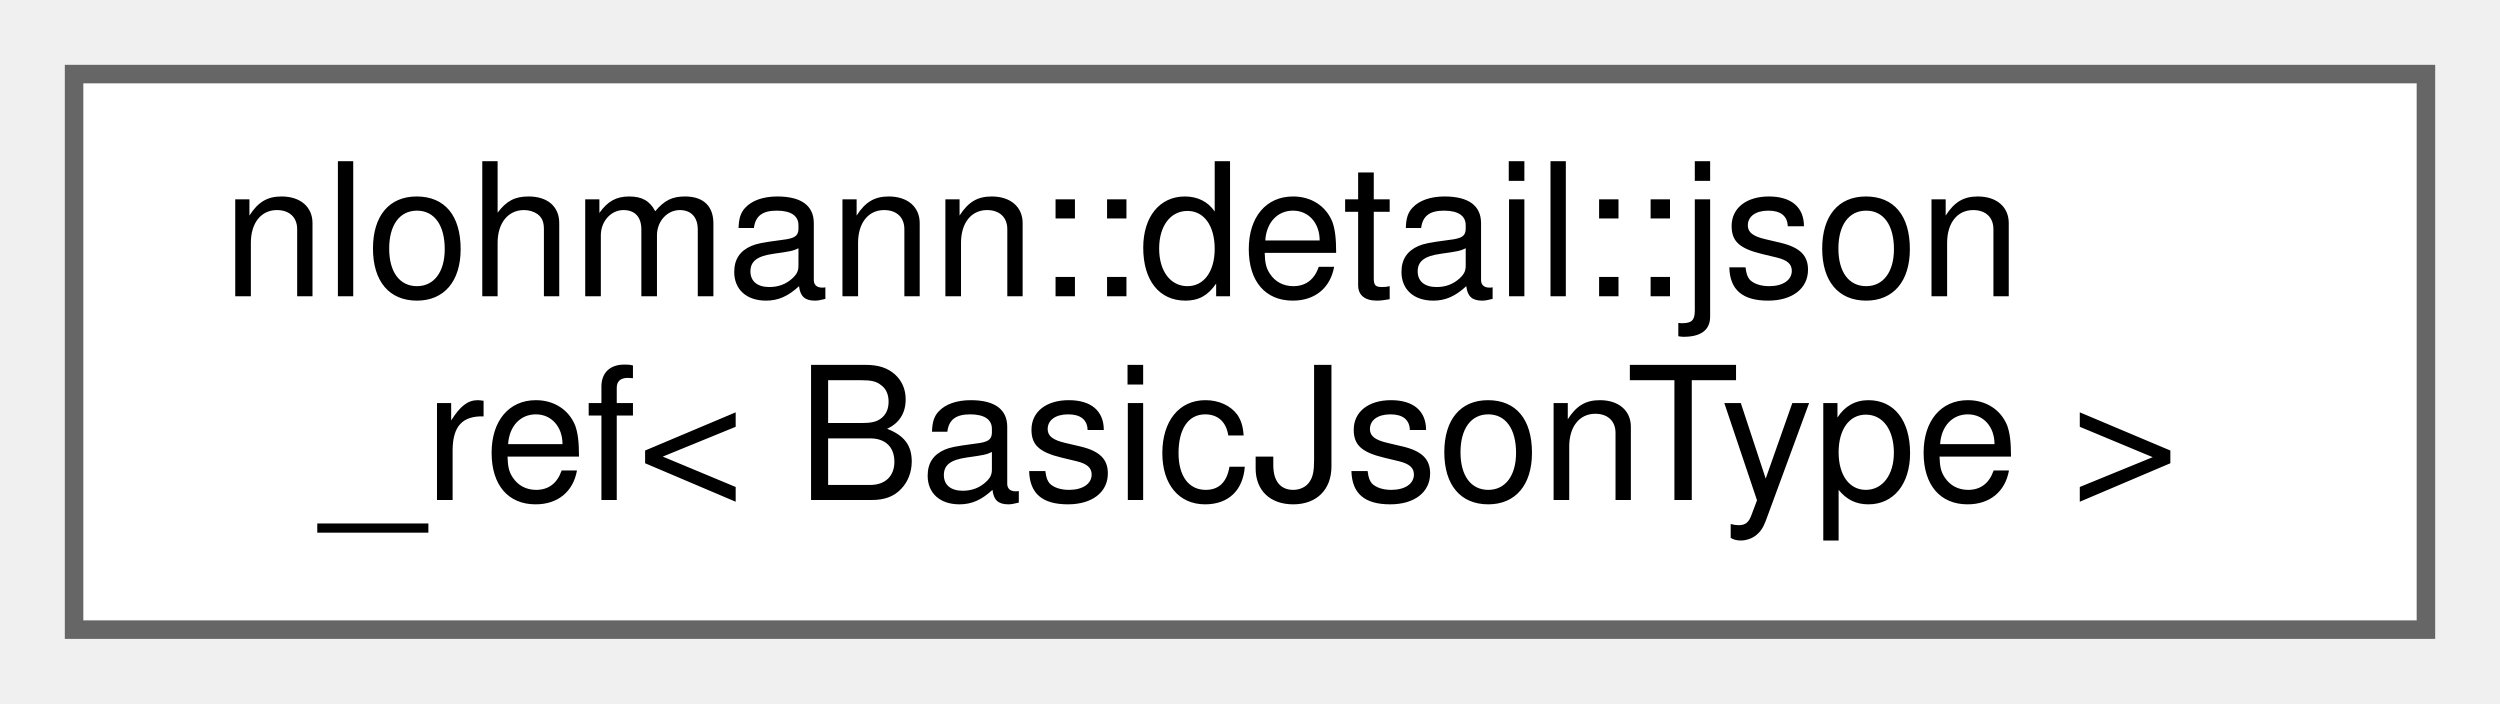
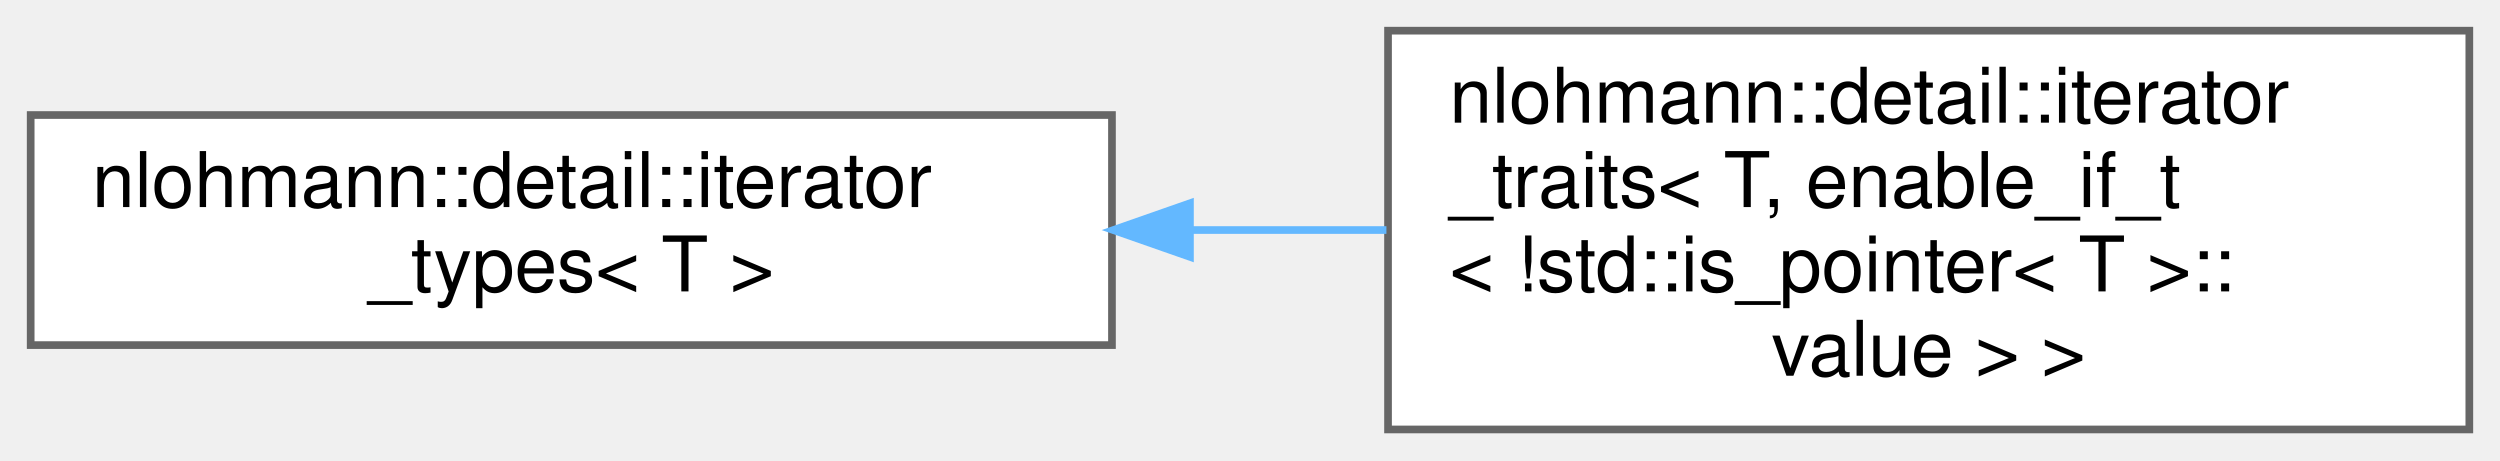
- <svg xmlns="http://www.w3.org/2000/svg" xmlns:xlink="http://www.w3.org/1999/xlink" width="135pt" height="38pt" viewBox="0.00 0.00 135.00 38.00">
-   <g id="graph0" class="graph" transform="scale(1 1) rotate(0) translate(4 34)">
+ <svg xmlns="http://www.w3.org/2000/svg" xmlns:xlink="http://www.w3.org/1999/xlink" width="326pt" height="60pt" viewBox="0.00 0.00 326.00 60.00">
+   <g id="graph0" class="graph" transform="scale(1 1) rotate(0) translate(4 56)">
    <g id="Node000000" class="node">
      <g id="a_Node000000">
-         <a xlink:href="classnlohmann_1_1detail_1_1json__ref.html" target="_top" xlink:title=" ">
-           <polygon fill="white" stroke="#666666" points="127,-30 0,-30 0,0 127,0 127,-30" />
-           <text text-anchor="start" x="8" y="-18" font-family="Helvetica,sans-Serif" font-size="10.00">nlohmann::detail::json</text>
-           <text text-anchor="middle" x="63.5" y="-7" font-family="Helvetica,sans-Serif" font-size="10.00">_ref&lt; BasicJsonType &gt;</text>
+         <a xlink:href="structnlohmann_1_1detail_1_1iterator__types.html" target="_top" xlink:title=" ">
+           <polygon fill="white" stroke="#666666" points="141,-41 0,-41 0,-11 141,-11 141,-41" />
+           <text text-anchor="start" x="8" y="-29" font-family="Helvetica,sans-Serif" font-size="10.00">nlohmann::detail::iterator</text>
+           <text text-anchor="middle" x="70.5" y="-18" font-family="Helvetica,sans-Serif" font-size="10.00">_types&lt; T &gt;</text>
+         </a>
+       </g>
+     </g>
+     <g id="Node000001" class="node">
+       <g id="a_Node000001">
+         <a xlink:href="structnlohmann_1_1detail_1_1iterator__traits_3_01T_00_01enable__if__t_3_01_9std_1_1is__pointer_3_01T_01_4_1_1value_01_4_01_4.html" target="_top" xlink:title=" ">
+           <polygon fill="white" stroke="#666666" points="318,-52 177,-52 177,0 318,0 318,-52" />
+           <text text-anchor="start" x="185" y="-40" font-family="Helvetica,sans-Serif" font-size="10.00">nlohmann::detail::iterator</text>
+           <text text-anchor="start" x="185" y="-29" font-family="Helvetica,sans-Serif" font-size="10.00">_traits&lt; T, enable_if_t</text>
+           <text text-anchor="start" x="185" y="-18" font-family="Helvetica,sans-Serif" font-size="10.00">&lt; !std::is_pointer&lt; T &gt;::</text>
+           <text text-anchor="middle" x="247.5" y="-7" font-family="Helvetica,sans-Serif" font-size="10.00">value &gt; &gt;</text>
+         </a>
+       </g>
+     </g>
+     <g id="edge46_Node000000_Node000001" class="edge">
+       <g id="a_edge46_Node000000_Node000001">
+         <a xlink:title=" ">
+           <path fill="none" stroke="#63b8ff" d="M151.42,-26C159.89,-26 168.45,-26 176.79,-26" />
+           <polygon fill="#63b8ff" stroke="#63b8ff" points="151.17,-22.5 141.17,-26 151.17,-29.5 151.17,-22.5" />
        </a>
      </g>
    </g>
  </g>
</svg>
